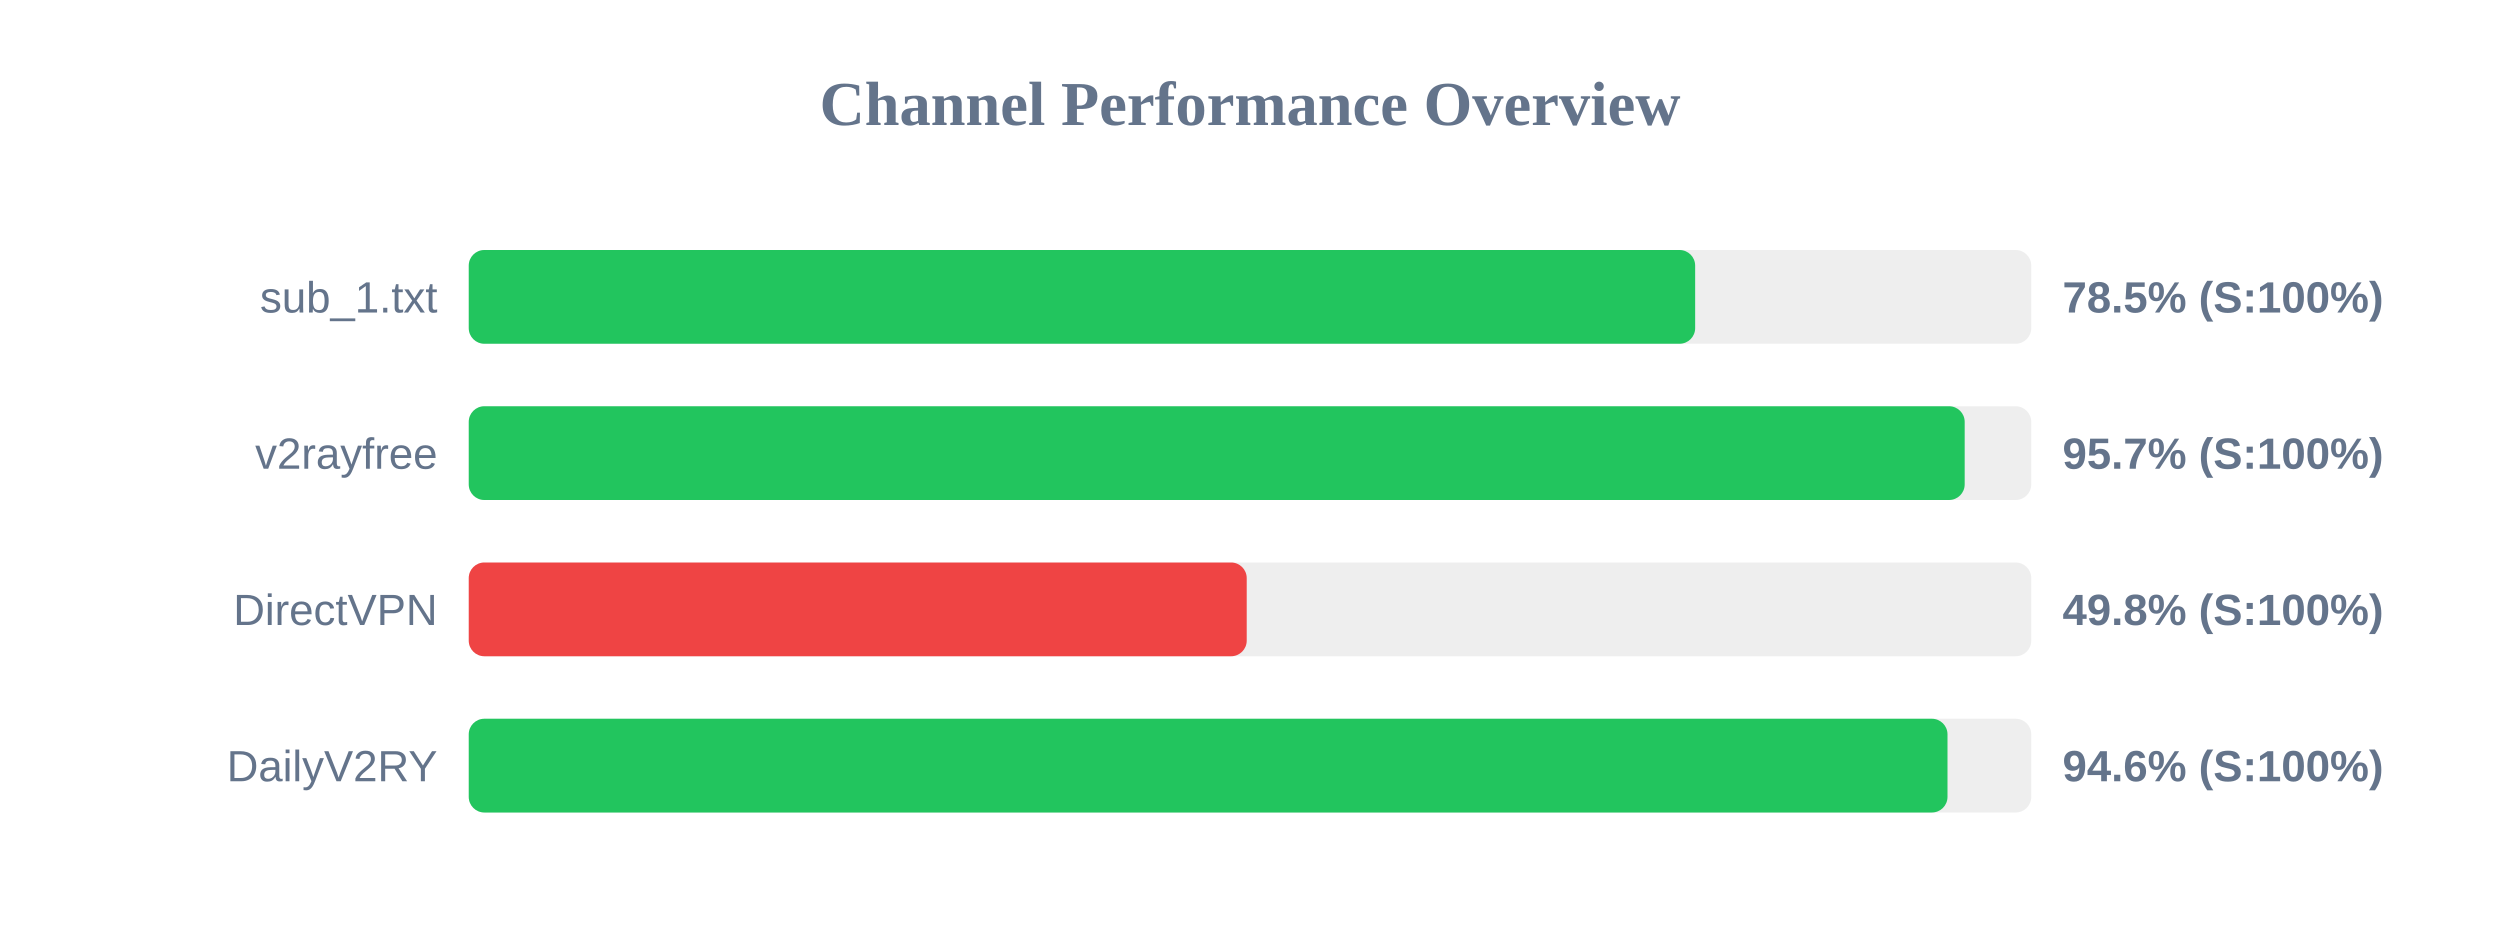
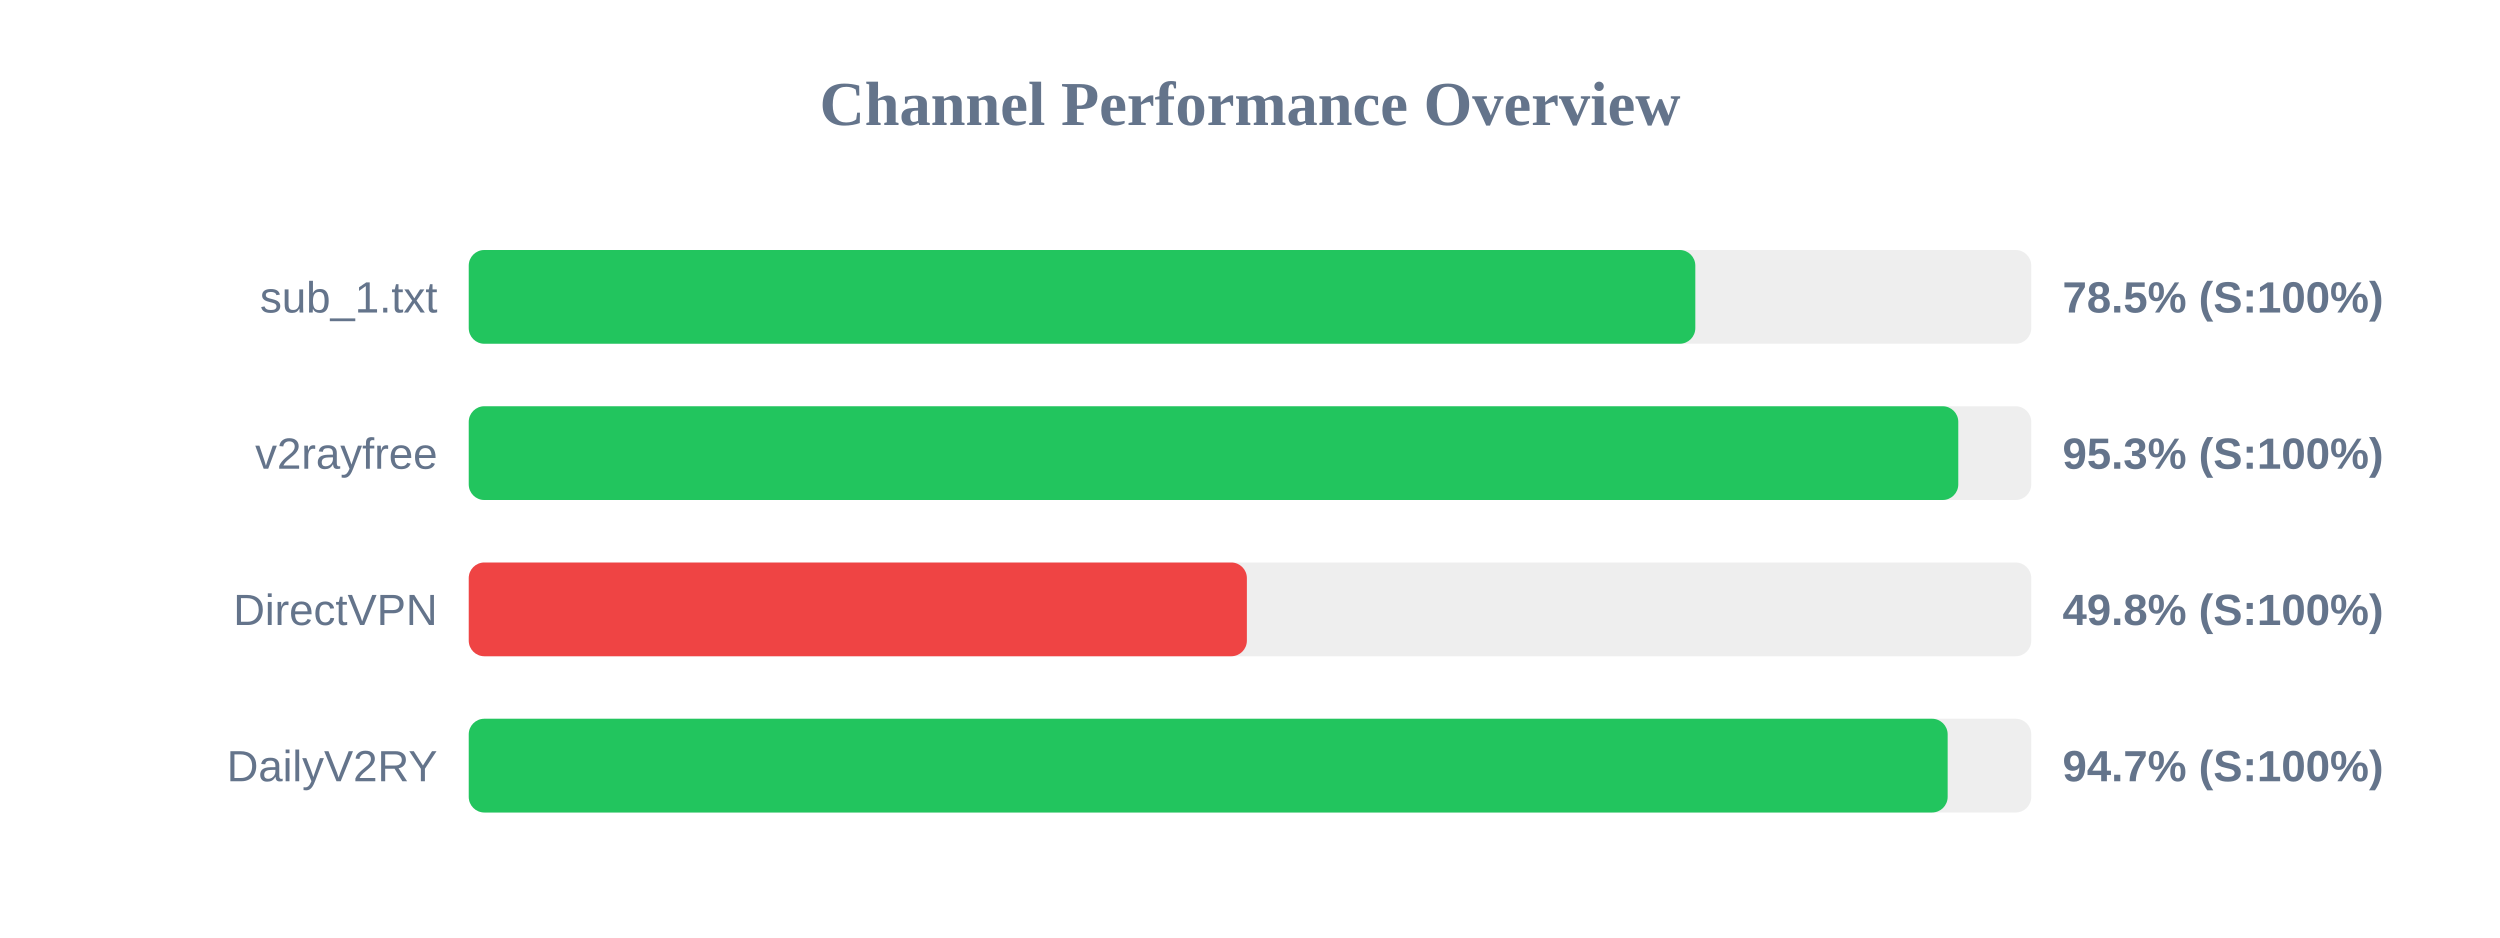
<svg xmlns="http://www.w3.org/2000/svg" width="800" height="300" version="1.1">
  <style>
        .row { font: 14px Arial; fill: #64748b; }
        .score { font: bold 14px Arial; fill: #64748b; }
    </style>
  <text x="400" y="40" text-anchor="middle" font-size="20px" font-weight="bold" fill="#64748b">Channel Performance Overview</text>
  <rect x="150" y="80" width="500" height="30" fill="#eee" rx="5" />
-   <rect x="150" y="80" width="392.45" height="30" fill="#22c55e" rx="5" />
+   <rect x="150" y="80" width="392.5" height="30" fill="#22c55e" rx="5" />
  <text x="140" y="100" text-anchor="end" class="row">sub_1.txt</text>
  <text x="660" y="100" text-anchor="start" class="score">78.5% (S:100%)</text>
  <rect x="150" y="130" width="500" height="30" fill="#eee" rx="5" />
-   <rect x="150" y="130" width="478.7" height="30" fill="#22c55e" rx="5" />
+   <rect x="150" y="130" width="476.65" height="30" fill="#22c55e" rx="5" />
  <text x="140" y="150" text-anchor="end" class="row">v2rayfree</text>
-   <text x="660" y="150" text-anchor="start" class="score">95.7% (S:100%)</text>
+   <text x="660" y="150" text-anchor="start" class="score">95.3% (S:100%)</text>
  <rect x="150" y="180" width="500" height="30" fill="#eee" rx="5" />
-   <rect x="150" y="180" width="248.95" height="30" fill="#ef4444" rx="5" />
+   <rect x="150" y="180" width="249.0" height="30" fill="#ef4444" rx="5" />
  <text x="140" y="200" text-anchor="end" class="row">DirectVPN</text>
  <text x="660" y="200" text-anchor="start" class="score">49.8% (S:100%)</text>
  <rect x="150" y="230" width="500" height="30" fill="#eee" rx="5" />
-   <rect x="150" y="230" width="473.2" height="30" fill="#22c55e" rx="5" />
+   <rect x="150" y="230" width="473.25" height="30" fill="#22c55e" rx="5" />
  <text x="140" y="250" text-anchor="end" class="row">DailyV2RY</text>
-   <text x="660" y="250" text-anchor="start" class="score">94.6% (S:100%)</text>
+   <text x="660" y="250" text-anchor="start" class="score">94.7% (S:100%)</text>
</svg>
